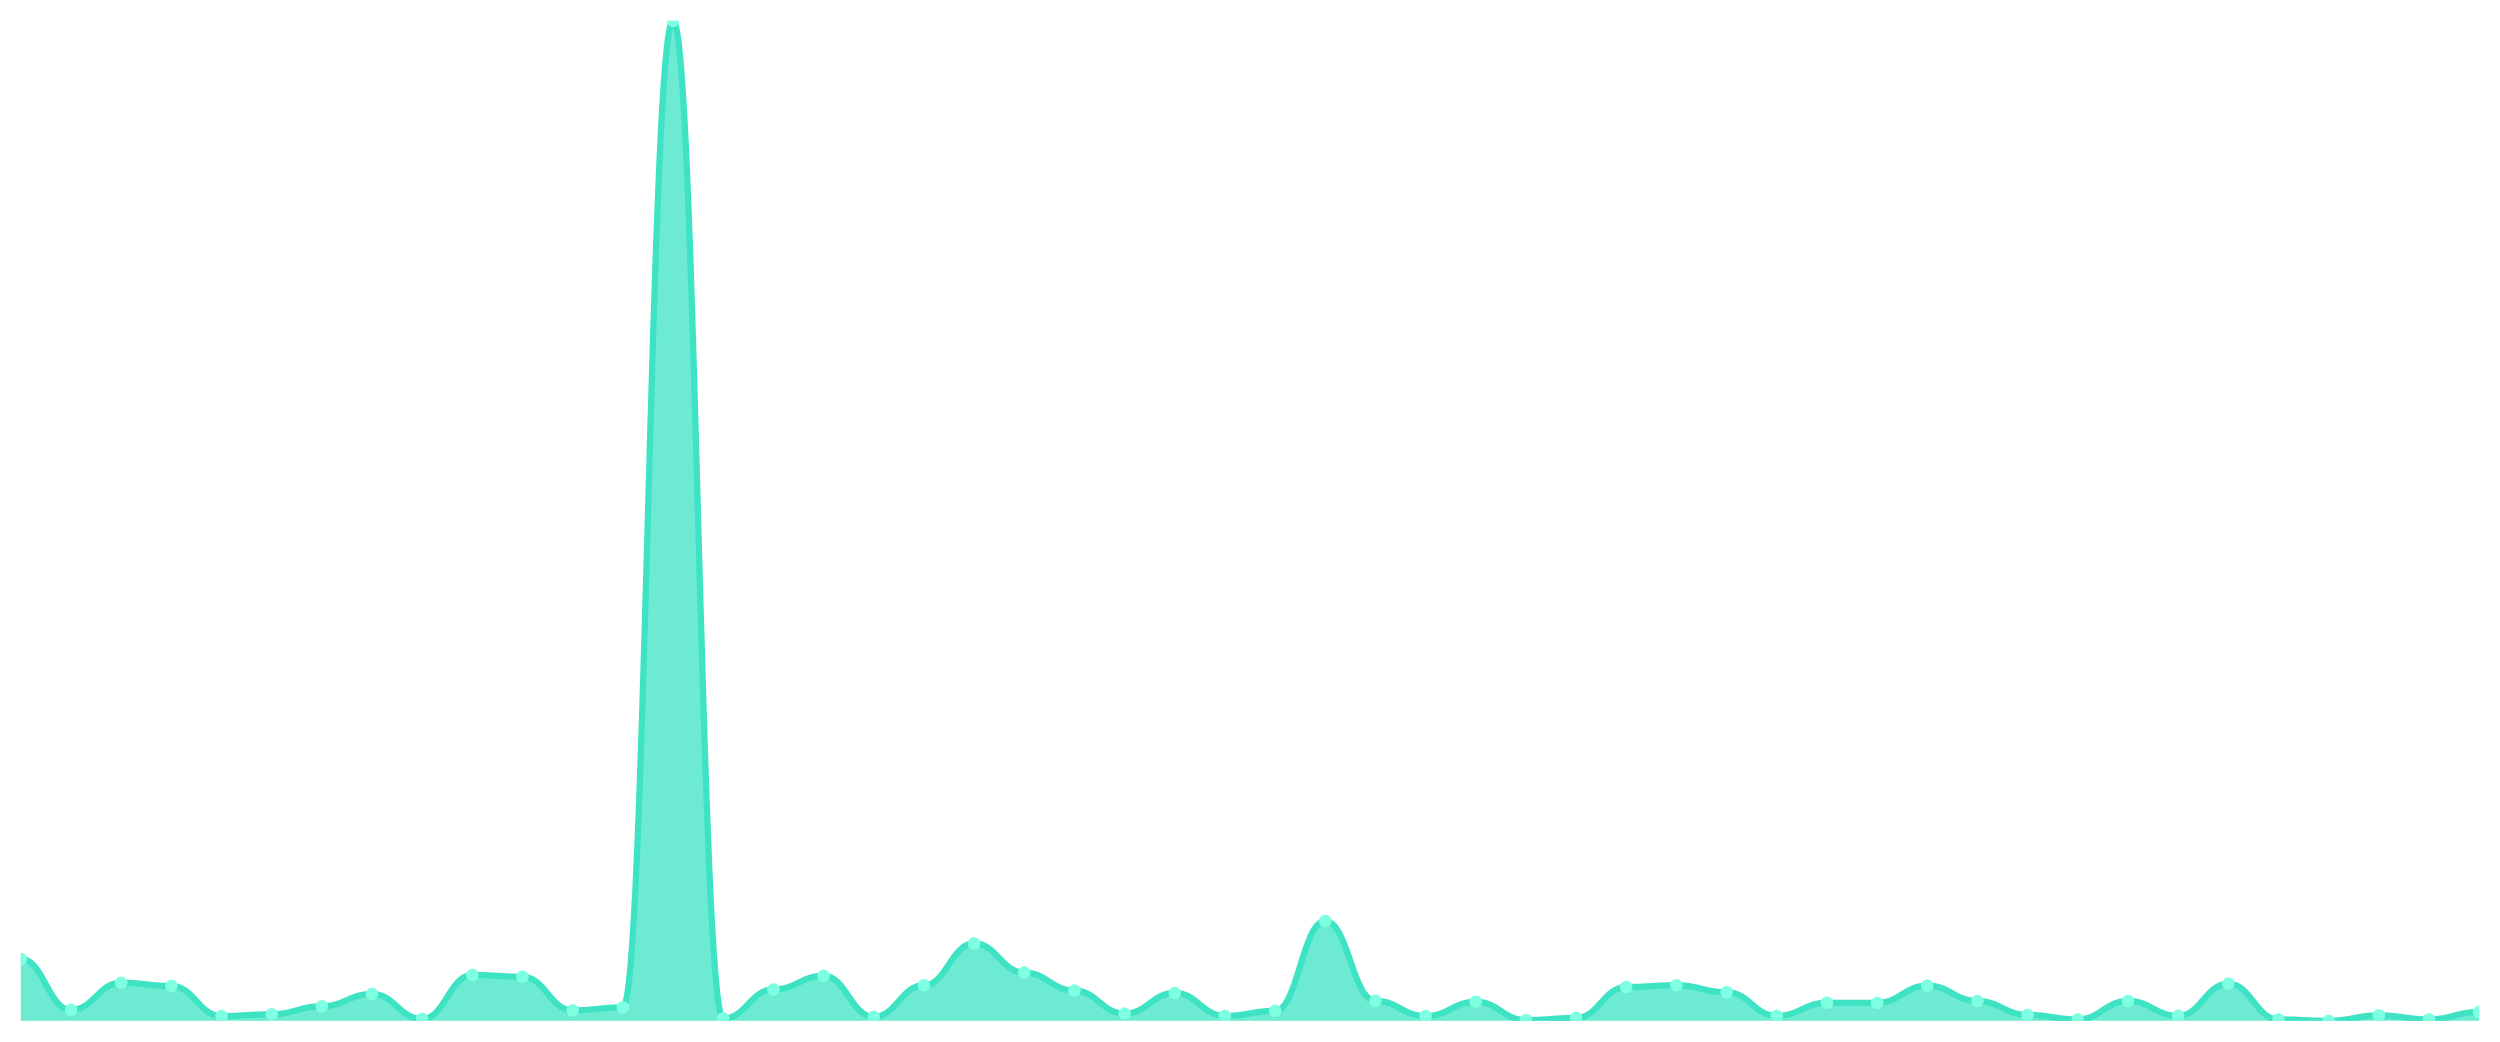
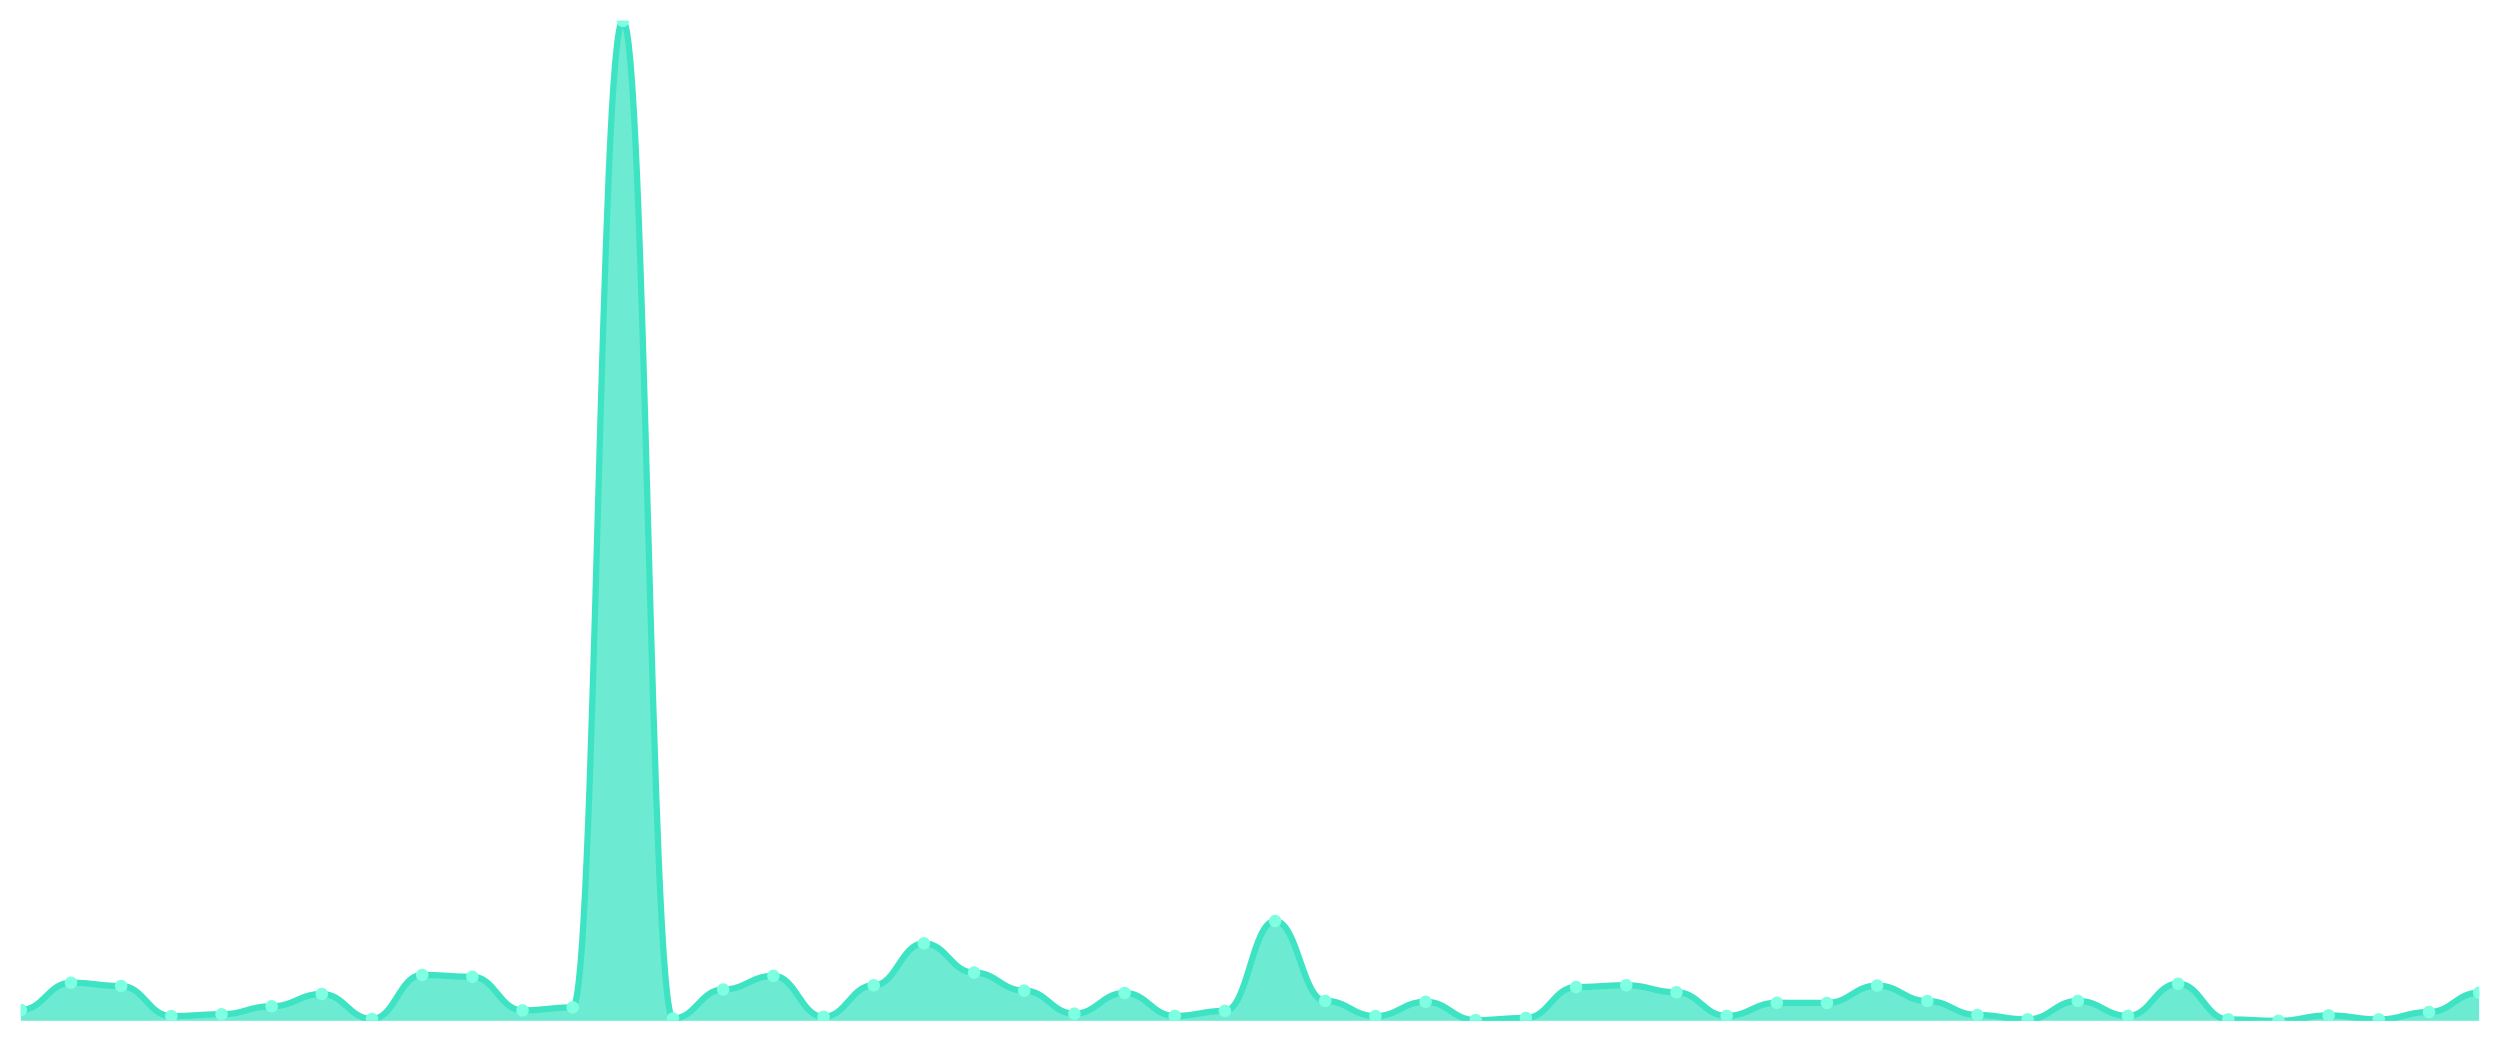
<svg xmlns="http://www.w3.org/2000/svg" viewBox="0 0 1200 500" width="1200" height="500">
  <defs>
    <clipPath id="c">
      <rect x="10" y="10" width="1180" height="480" />
    </clipPath>
  </defs>
  <rect width="1200" height="500" fill="none" />
  <g clip-path="url(#c)">
-     <path d="M 10,490 L 10,460.298 C 20.837,460.298 23.245,484.787 34.082,484.787 C 44.918,484.787 47.327,471.707 58.163,471.707 C 69,471.707 71.408,473.28 82.245,473.28 C 93.082,473.28 95.49,487.738 106.327,487.738 C 117.163,487.738 119.571,486.853 130.408,486.853 C 141.245,486.853 143.653,483.017 154.49,483.017 C 165.327,483.017 167.735,477.116 178.571,477.116 C 189.408,477.116 191.816,489.115 202.653,489.115 C 213.49,489.115 215.898,467.969 226.735,467.969 C 237.571,467.969 239.98,468.855 250.816,468.855 C 261.653,468.855 264.061,484.984 274.898,484.984 C 285.735,484.984 288.143,483.558 298.98,483.558 C 309.816,483.558 312.224,10 323.061,10 C 333.898,10 336.306,488.869 347.143,488.869 C 357.98,488.869 360.388,474.952 371.224,474.952 C 382.061,474.952 384.469,468.412 395.306,468.412 C 406.143,468.412 408.551,488.082 419.388,488.082 C 430.224,488.082 432.633,472.936 443.469,472.936 C 454.306,472.936 456.714,452.823 467.551,452.823 C 478.388,452.823 480.796,466.838 491.633,466.838 C 502.469,466.838 504.878,475.493 515.714,475.493 C 526.551,475.493 528.959,486.558 539.796,486.558 C 550.633,486.558 553.041,476.624 563.878,476.624 C 574.714,476.624 577.122,487.64 587.959,487.64 C 598.796,487.64 601.204,485.23 612.041,485.23 C 622.878,485.23 625.286,442.103 636.122,442.103 C 646.959,442.103 649.367,480.411 660.204,480.411 C 671.041,480.411 673.449,487.738 684.286,487.738 C 695.122,487.738 697.531,480.853 708.367,480.853 C 719.204,480.853 721.612,489.656 732.449,489.656 C 743.286,489.656 745.694,488.623 756.531,488.623 C 767.367,488.623 769.776,473.772 780.612,473.772 C 791.449,473.772 793.857,472.936 804.694,472.936 C 815.531,472.936 817.939,476.28 828.776,476.28 C 839.612,476.28 842.02,487.64 852.857,487.64 C 863.694,487.64 866.102,481.345 876.939,481.345 C 887.776,481.345 890.184,481.394 901.02,481.394 C 911.857,481.394 914.265,473.084 925.102,473.084 C 935.939,473.084 938.347,480.509 949.184,480.509 C 960.02,480.509 962.429,487.197 973.265,487.197 C 984.102,487.197 986.51,489.312 997.347,489.312 C 1008.184,489.312 1010.592,480.46 1021.429,480.46 C 1032.265,480.46 1034.673,487.64 1045.51,487.64 C 1056.347,487.64 1058.755,472.199 1069.592,472.199 C 1080.429,472.199 1082.837,489.312 1093.673,489.312 C 1104.51,489.312 1106.918,490 1117.755,490 C 1128.592,490 1131,487.394 1141.837,487.394 C 1152.673,487.394 1155.082,489.312 1165.918,489.312 C 1176.755,489.312 1179.163,485.771 1190,485.771 L 1190,490 Z" fill="rgba(61,227,195,0.75)" />
-     <path d="M 10,460.298 C 20.837,460.298 23.245,484.787 34.082,484.787 C 44.918,484.787 47.327,471.707 58.163,471.707 C 69,471.707 71.408,473.28 82.245,473.28 C 93.082,473.28 95.49,487.738 106.327,487.738 C 117.163,487.738 119.571,486.853 130.408,486.853 C 141.245,486.853 143.653,483.017 154.49,483.017 C 165.327,483.017 167.735,477.116 178.571,477.116 C 189.408,477.116 191.816,489.115 202.653,489.115 C 213.49,489.115 215.898,467.969 226.735,467.969 C 237.571,467.969 239.98,468.855 250.816,468.855 C 261.653,468.855 264.061,484.984 274.898,484.984 C 285.735,484.984 288.143,483.558 298.98,483.558 C 309.816,483.558 312.224,10 323.061,10 C 333.898,10 336.306,488.869 347.143,488.869 C 357.98,488.869 360.388,474.952 371.224,474.952 C 382.061,474.952 384.469,468.412 395.306,468.412 C 406.143,468.412 408.551,488.082 419.388,488.082 C 430.224,488.082 432.633,472.936 443.469,472.936 C 454.306,472.936 456.714,452.823 467.551,452.823 C 478.388,452.823 480.796,466.838 491.633,466.838 C 502.469,466.838 504.878,475.493 515.714,475.493 C 526.551,475.493 528.959,486.558 539.796,486.558 C 550.633,486.558 553.041,476.624 563.878,476.624 C 574.714,476.624 577.122,487.64 587.959,487.64 C 598.796,487.64 601.204,485.23 612.041,485.23 C 622.878,485.23 625.286,442.103 636.122,442.103 C 646.959,442.103 649.367,480.411 660.204,480.411 C 671.041,480.411 673.449,487.738 684.286,487.738 C 695.122,487.738 697.531,480.853 708.367,480.853 C 719.204,480.853 721.612,489.656 732.449,489.656 C 743.286,489.656 745.694,488.623 756.531,488.623 C 767.367,488.623 769.776,473.772 780.612,473.772 C 791.449,473.772 793.857,472.936 804.694,472.936 C 815.531,472.936 817.939,476.28 828.776,476.28 C 839.612,476.28 842.02,487.64 852.857,487.64 C 863.694,487.64 866.102,481.345 876.939,481.345 C 887.776,481.345 890.184,481.394 901.02,481.394 C 911.857,481.394 914.265,473.084 925.102,473.084 C 935.939,473.084 938.347,480.509 949.184,480.509 C 960.02,480.509 962.429,487.197 973.265,487.197 C 984.102,487.197 986.51,489.312 997.347,489.312 C 1008.184,489.312 1010.592,480.46 1021.429,480.46 C 1032.265,480.46 1034.673,487.64 1045.51,487.64 C 1056.347,487.64 1058.755,472.199 1069.592,472.199 C 1080.429,472.199 1082.837,489.312 1093.673,489.312 C 1104.51,489.312 1106.918,490 1117.755,490 C 1128.592,490 1131,487.394 1141.837,487.394 C 1152.673,487.394 1155.082,489.312 1165.918,489.312 C 1176.755,489.312 1179.163,485.771 1190,485.771" fill="none" stroke="#3de3c3" stroke-width="3" stroke-linecap="round" stroke-linejoin="round" />
-     <circle cx="10" cy="460.298" r="3" fill="#7fffe1" />
-     <circle cx="34.082" cy="484.787" r="3" fill="#7fffe1" />
-     <circle cx="58.163" cy="471.707" r="3" fill="#7fffe1" />
-     <circle cx="82.245" cy="473.28" r="3" fill="#7fffe1" />
-     <circle cx="106.327" cy="487.738" r="3" fill="#7fffe1" />
-     <circle cx="130.408" cy="486.853" r="3" fill="#7fffe1" />
-     <circle cx="154.49" cy="483.017" r="3" fill="#7fffe1" />
-     <circle cx="178.571" cy="477.116" r="3" fill="#7fffe1" />
-     <circle cx="202.653" cy="489.115" r="3" fill="#7fffe1" />
-     <circle cx="226.735" cy="467.969" r="3" fill="#7fffe1" />
-     <circle cx="250.816" cy="468.855" r="3" fill="#7fffe1" />
-     <circle cx="274.898" cy="484.984" r="3" fill="#7fffe1" />
-     <circle cx="298.98" cy="483.558" r="3" fill="#7fffe1" />
-     <circle cx="323.061" cy="10" r="3" fill="#7fffe1" />
-     <circle cx="347.143" cy="488.869" r="3" fill="#7fffe1" />
-     <circle cx="371.224" cy="474.952" r="3" fill="#7fffe1" />
-     <circle cx="395.306" cy="468.412" r="3" fill="#7fffe1" />
-     <circle cx="419.388" cy="488.082" r="3" fill="#7fffe1" />
-     <circle cx="443.469" cy="472.936" r="3" fill="#7fffe1" />
-     <circle cx="467.551" cy="452.823" r="3" fill="#7fffe1" />
-     <circle cx="491.633" cy="466.838" r="3" fill="#7fffe1" />
-     <circle cx="515.714" cy="475.493" r="3" fill="#7fffe1" />
-     <circle cx="539.796" cy="486.558" r="3" fill="#7fffe1" />
-     <circle cx="563.878" cy="476.624" r="3" fill="#7fffe1" />
-     <circle cx="587.959" cy="487.64" r="3" fill="#7fffe1" />
-     <circle cx="612.041" cy="485.23" r="3" fill="#7fffe1" />
-     <circle cx="636.122" cy="442.103" r="3" fill="#7fffe1" />
-     <circle cx="660.204" cy="480.411" r="3" fill="#7fffe1" />
-     <circle cx="684.286" cy="487.738" r="3" fill="#7fffe1" />
-     <circle cx="708.367" cy="480.853" r="3" fill="#7fffe1" />
-     <circle cx="732.449" cy="489.656" r="3" fill="#7fffe1" />
-     <circle cx="756.531" cy="488.623" r="3" fill="#7fffe1" />
-     <circle cx="780.612" cy="473.772" r="3" fill="#7fffe1" />
-     <circle cx="804.694" cy="472.936" r="3" fill="#7fffe1" />
-     <circle cx="828.776" cy="476.28" r="3" fill="#7fffe1" />
-     <circle cx="852.857" cy="487.64" r="3" fill="#7fffe1" />
-     <circle cx="876.939" cy="481.345" r="3" fill="#7fffe1" />
-     <circle cx="901.02" cy="481.394" r="3" fill="#7fffe1" />
-     <circle cx="925.102" cy="473.084" r="3" fill="#7fffe1" />
-     <circle cx="949.184" cy="480.509" r="3" fill="#7fffe1" />
-     <circle cx="973.265" cy="487.197" r="3" fill="#7fffe1" />
-     <circle cx="997.347" cy="489.312" r="3" fill="#7fffe1" />
-     <circle cx="1021.429" cy="480.46" r="3" fill="#7fffe1" />
-     <circle cx="1045.51" cy="487.64" r="3" fill="#7fffe1" />
-     <circle cx="1069.592" cy="472.199" r="3" fill="#7fffe1" />
-     <circle cx="1093.673" cy="489.312" r="3" fill="#7fffe1" />
-     <circle cx="1117.755" cy="490" r="3" fill="#7fffe1" />
-     <circle cx="1141.837" cy="487.394" r="3" fill="#7fffe1" />
-     <circle cx="1165.918" cy="489.312" r="3" fill="#7fffe1" />
-     <circle cx="1190" cy="485.771" r="3" fill="#7fffe1" />
+     <path d="M 10,490 L 10,484.787 C 20.837,484.787 23.245,471.707 34.082,471.707 C 44.918,471.707 47.327,473.28 58.163,473.28 C 69,473.28 71.408,487.738 82.245,487.738 C 93.082,487.738 95.49,486.853 106.327,486.853 C 117.163,486.853 119.571,483.017 130.408,483.017 C 141.245,483.017 143.653,477.116 154.49,477.116 C 165.327,477.116 167.735,489.115 178.571,489.115 C 189.408,489.115 191.816,467.969 202.653,467.969 C 213.49,467.969 215.898,468.855 226.735,468.855 C 237.571,468.855 239.98,484.984 250.816,484.984 C 261.653,484.984 264.061,483.558 274.898,483.558 C 285.735,483.558 288.143,10 298.98,10 C 309.816,10 312.224,488.869 323.061,488.869 C 333.898,488.869 336.306,474.952 347.143,474.952 C 357.98,474.952 360.388,468.412 371.224,468.412 C 382.061,468.412 384.469,488.082 395.306,488.082 C 406.143,488.082 408.551,472.936 419.388,472.936 C 430.224,472.936 432.633,452.823 443.469,452.823 C 454.306,452.823 456.714,466.838 467.551,466.838 C 478.388,466.838 480.796,475.493 491.633,475.493 C 502.469,475.493 504.878,486.558 515.714,486.558 C 526.551,486.558 528.959,476.624 539.796,476.624 C 550.633,476.624 553.041,487.64 563.878,487.64 C 574.714,487.64 577.122,485.23 587.959,485.23 C 598.796,485.23 601.204,442.103 612.041,442.103 C 622.878,442.103 625.286,480.411 636.122,480.411 C 646.959,480.411 649.367,487.738 660.204,487.738 C 671.041,487.738 673.449,480.853 684.286,480.853 C 695.122,480.853 697.531,489.656 708.367,489.656 C 719.204,489.656 721.612,488.623 732.449,488.623 C 743.286,488.623 745.694,473.772 756.531,473.772 C 767.367,473.772 769.776,472.936 780.612,472.936 C 791.449,472.936 793.857,476.28 804.694,476.28 C 815.531,476.28 817.939,487.64 828.776,487.64 C 839.612,487.64 842.02,481.345 852.857,481.345 C 863.694,481.345 866.102,481.394 876.939,481.394 C 887.776,481.394 890.184,473.084 901.02,473.084 C 911.857,473.084 914.265,480.509 925.102,480.509 C 935.939,480.509 938.347,487.197 949.184,487.197 C 960.02,487.197 962.429,489.312 973.265,489.312 C 984.102,489.312 986.51,480.46 997.347,480.46 C 1008.184,480.46 1010.592,487.64 1021.429,487.64 C 1032.265,487.64 1034.673,472.199 1045.51,472.199 C 1056.347,472.199 1058.755,489.312 1069.592,489.312 C 1080.429,489.312 1082.837,490 1093.673,490 C 1104.51,490 1106.918,487.394 1117.755,487.394 C 1128.592,487.394 1131,489.312 1141.837,489.312 C 1152.673,489.312 1155.082,485.771 1165.918,485.771 C 1176.755,485.771 1179.163,476.477 1190,476.477 L 1190,490 Z" fill="rgba(61,227,195,0.75)" />
+     <path d="M 10,484.787 C 20.837,484.787 23.245,471.707 34.082,471.707 C 44.918,471.707 47.327,473.28 58.163,473.28 C 69,473.28 71.408,487.738 82.245,487.738 C 93.082,487.738 95.49,486.853 106.327,486.853 C 117.163,486.853 119.571,483.017 130.408,483.017 C 141.245,483.017 143.653,477.116 154.49,477.116 C 165.327,477.116 167.735,489.115 178.571,489.115 C 189.408,489.115 191.816,467.969 202.653,467.969 C 213.49,467.969 215.898,468.855 226.735,468.855 C 237.571,468.855 239.98,484.984 250.816,484.984 C 261.653,484.984 264.061,483.558 274.898,483.558 C 285.735,483.558 288.143,10 298.98,10 C 309.816,10 312.224,488.869 323.061,488.869 C 333.898,488.869 336.306,474.952 347.143,474.952 C 357.98,474.952 360.388,468.412 371.224,468.412 C 382.061,468.412 384.469,488.082 395.306,488.082 C 406.143,488.082 408.551,472.936 419.388,472.936 C 430.224,472.936 432.633,452.823 443.469,452.823 C 454.306,452.823 456.714,466.838 467.551,466.838 C 478.388,466.838 480.796,475.493 491.633,475.493 C 502.469,475.493 504.878,486.558 515.714,486.558 C 526.551,486.558 528.959,476.624 539.796,476.624 C 550.633,476.624 553.041,487.64 563.878,487.64 C 574.714,487.64 577.122,485.23 587.959,485.23 C 598.796,485.23 601.204,442.103 612.041,442.103 C 622.878,442.103 625.286,480.411 636.122,480.411 C 646.959,480.411 649.367,487.738 660.204,487.738 C 671.041,487.738 673.449,480.853 684.286,480.853 C 695.122,480.853 697.531,489.656 708.367,489.656 C 719.204,489.656 721.612,488.623 732.449,488.623 C 743.286,488.623 745.694,473.772 756.531,473.772 C 767.367,473.772 769.776,472.936 780.612,472.936 C 791.449,472.936 793.857,476.28 804.694,476.28 C 815.531,476.28 817.939,487.64 828.776,487.64 C 839.612,487.64 842.02,481.345 852.857,481.345 C 863.694,481.345 866.102,481.394 876.939,481.394 C 887.776,481.394 890.184,473.084 901.02,473.084 C 911.857,473.084 914.265,480.509 925.102,480.509 C 935.939,480.509 938.347,487.197 949.184,487.197 C 960.02,487.197 962.429,489.312 973.265,489.312 C 984.102,489.312 986.51,480.46 997.347,480.46 C 1008.184,480.46 1010.592,487.64 1021.429,487.64 C 1032.265,487.64 1034.673,472.199 1045.51,472.199 C 1056.347,472.199 1058.755,489.312 1069.592,489.312 C 1080.429,489.312 1082.837,490 1093.673,490 C 1104.51,490 1106.918,487.394 1117.755,487.394 C 1128.592,487.394 1131,489.312 1141.837,489.312 C 1152.673,489.312 1155.082,485.771 1165.918,485.771 C 1176.755,485.771 1179.163,476.477 1190,476.477" fill="none" stroke="#3de3c3" stroke-width="3" stroke-linecap="round" stroke-linejoin="round" />
+     <circle cx="10" cy="484.787" r="3" fill="#7fffe1" />
+     <circle cx="34.082" cy="471.707" r="3" fill="#7fffe1" />
+     <circle cx="58.163" cy="473.28" r="3" fill="#7fffe1" />
+     <circle cx="82.245" cy="487.738" r="3" fill="#7fffe1" />
+     <circle cx="106.327" cy="486.853" r="3" fill="#7fffe1" />
+     <circle cx="130.408" cy="483.017" r="3" fill="#7fffe1" />
+     <circle cx="154.49" cy="477.116" r="3" fill="#7fffe1" />
+     <circle cx="178.571" cy="489.115" r="3" fill="#7fffe1" />
+     <circle cx="202.653" cy="467.969" r="3" fill="#7fffe1" />
+     <circle cx="226.735" cy="468.855" r="3" fill="#7fffe1" />
+     <circle cx="250.816" cy="484.984" r="3" fill="#7fffe1" />
+     <circle cx="274.898" cy="483.558" r="3" fill="#7fffe1" />
+     <circle cx="298.98" cy="10" r="3" fill="#7fffe1" />
+     <circle cx="323.061" cy="488.869" r="3" fill="#7fffe1" />
+     <circle cx="347.143" cy="474.952" r="3" fill="#7fffe1" />
+     <circle cx="371.224" cy="468.412" r="3" fill="#7fffe1" />
+     <circle cx="395.306" cy="488.082" r="3" fill="#7fffe1" />
+     <circle cx="419.388" cy="472.936" r="3" fill="#7fffe1" />
+     <circle cx="443.469" cy="452.823" r="3" fill="#7fffe1" />
+     <circle cx="467.551" cy="466.838" r="3" fill="#7fffe1" />
+     <circle cx="491.633" cy="475.493" r="3" fill="#7fffe1" />
+     <circle cx="515.714" cy="486.558" r="3" fill="#7fffe1" />
+     <circle cx="539.796" cy="476.624" r="3" fill="#7fffe1" />
+     <circle cx="563.878" cy="487.64" r="3" fill="#7fffe1" />
+     <circle cx="587.959" cy="485.23" r="3" fill="#7fffe1" />
+     <circle cx="612.041" cy="442.103" r="3" fill="#7fffe1" />
+     <circle cx="636.122" cy="480.411" r="3" fill="#7fffe1" />
+     <circle cx="660.204" cy="487.738" r="3" fill="#7fffe1" />
+     <circle cx="684.286" cy="480.853" r="3" fill="#7fffe1" />
+     <circle cx="708.367" cy="489.656" r="3" fill="#7fffe1" />
+     <circle cx="732.449" cy="488.623" r="3" fill="#7fffe1" />
+     <circle cx="756.531" cy="473.772" r="3" fill="#7fffe1" />
+     <circle cx="780.612" cy="472.936" r="3" fill="#7fffe1" />
+     <circle cx="804.694" cy="476.28" r="3" fill="#7fffe1" />
+     <circle cx="828.776" cy="487.64" r="3" fill="#7fffe1" />
+     <circle cx="852.857" cy="481.345" r="3" fill="#7fffe1" />
+     <circle cx="876.939" cy="481.394" r="3" fill="#7fffe1" />
+     <circle cx="901.02" cy="473.084" r="3" fill="#7fffe1" />
+     <circle cx="925.102" cy="480.509" r="3" fill="#7fffe1" />
+     <circle cx="949.184" cy="487.197" r="3" fill="#7fffe1" />
+     <circle cx="973.265" cy="489.312" r="3" fill="#7fffe1" />
+     <circle cx="997.347" cy="480.46" r="3" fill="#7fffe1" />
+     <circle cx="1021.429" cy="487.64" r="3" fill="#7fffe1" />
+     <circle cx="1045.51" cy="472.199" r="3" fill="#7fffe1" />
+     <circle cx="1069.592" cy="489.312" r="3" fill="#7fffe1" />
+     <circle cx="1093.673" cy="490" r="3" fill="#7fffe1" />
+     <circle cx="1117.755" cy="487.394" r="3" fill="#7fffe1" />
+     <circle cx="1141.837" cy="489.312" r="3" fill="#7fffe1" />
+     <circle cx="1165.918" cy="485.771" r="3" fill="#7fffe1" />
+     <circle cx="1190" cy="476.477" r="3" fill="#7fffe1" />
  </g>
</svg>
